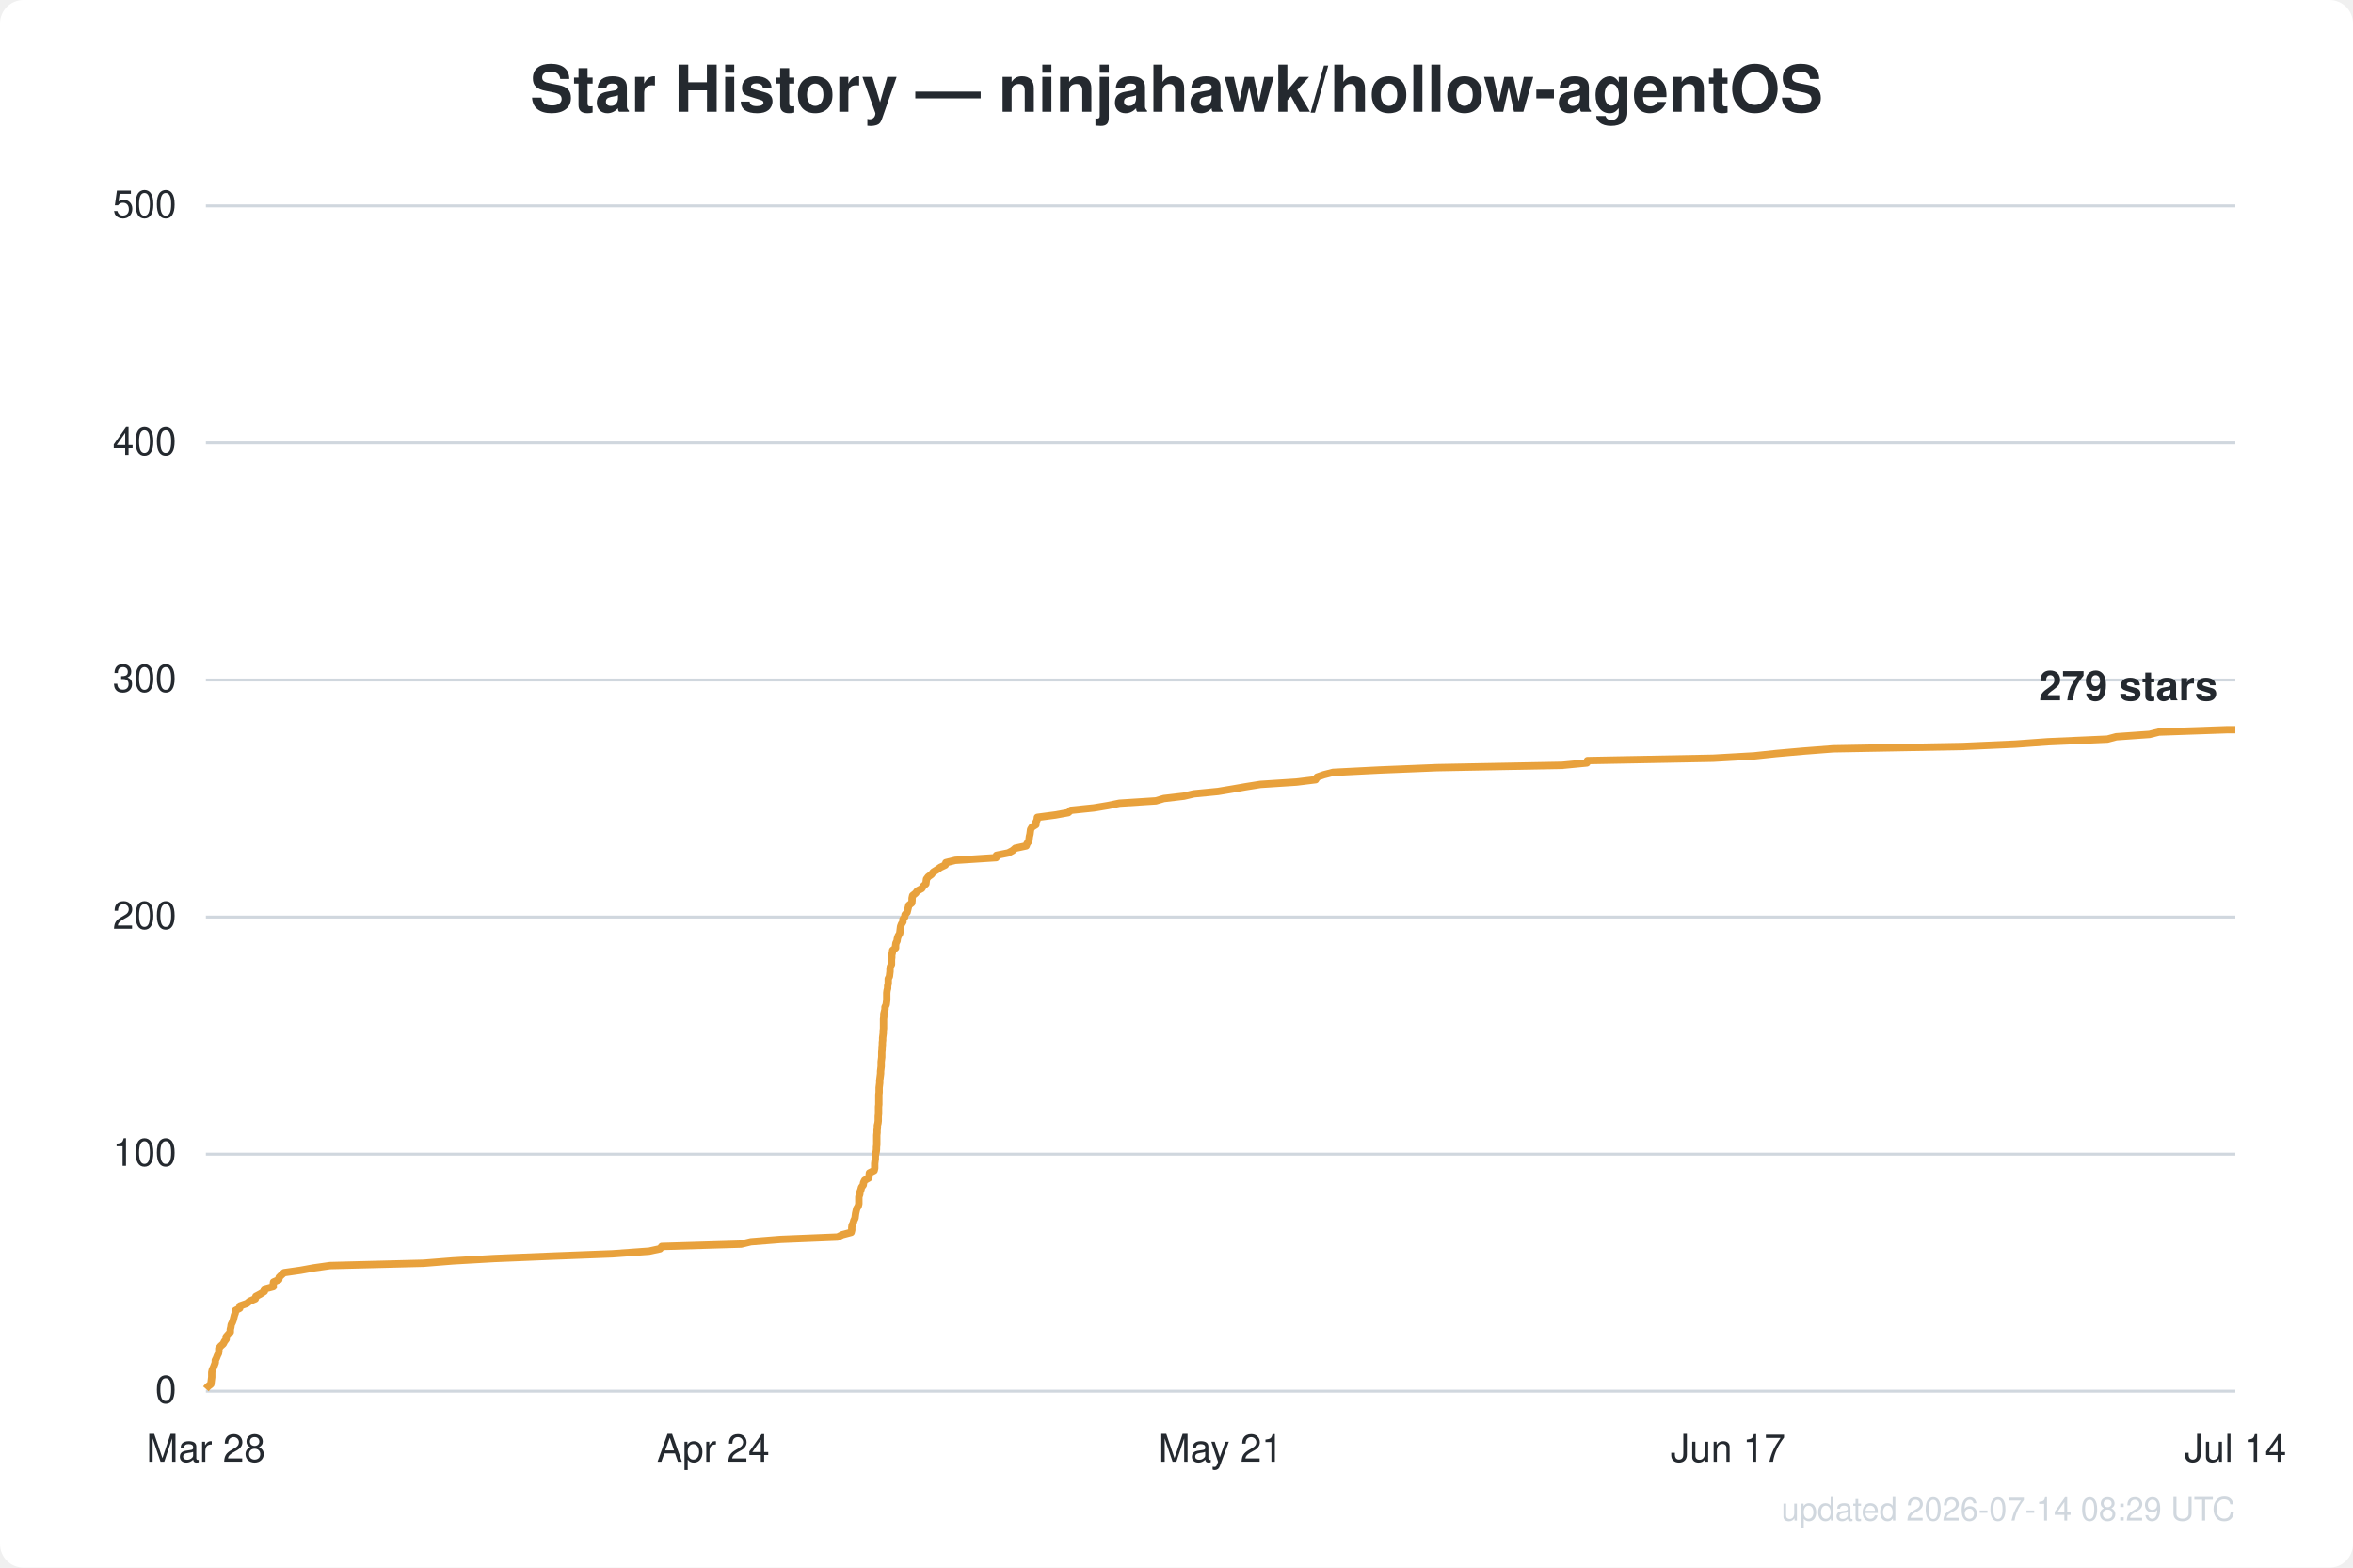
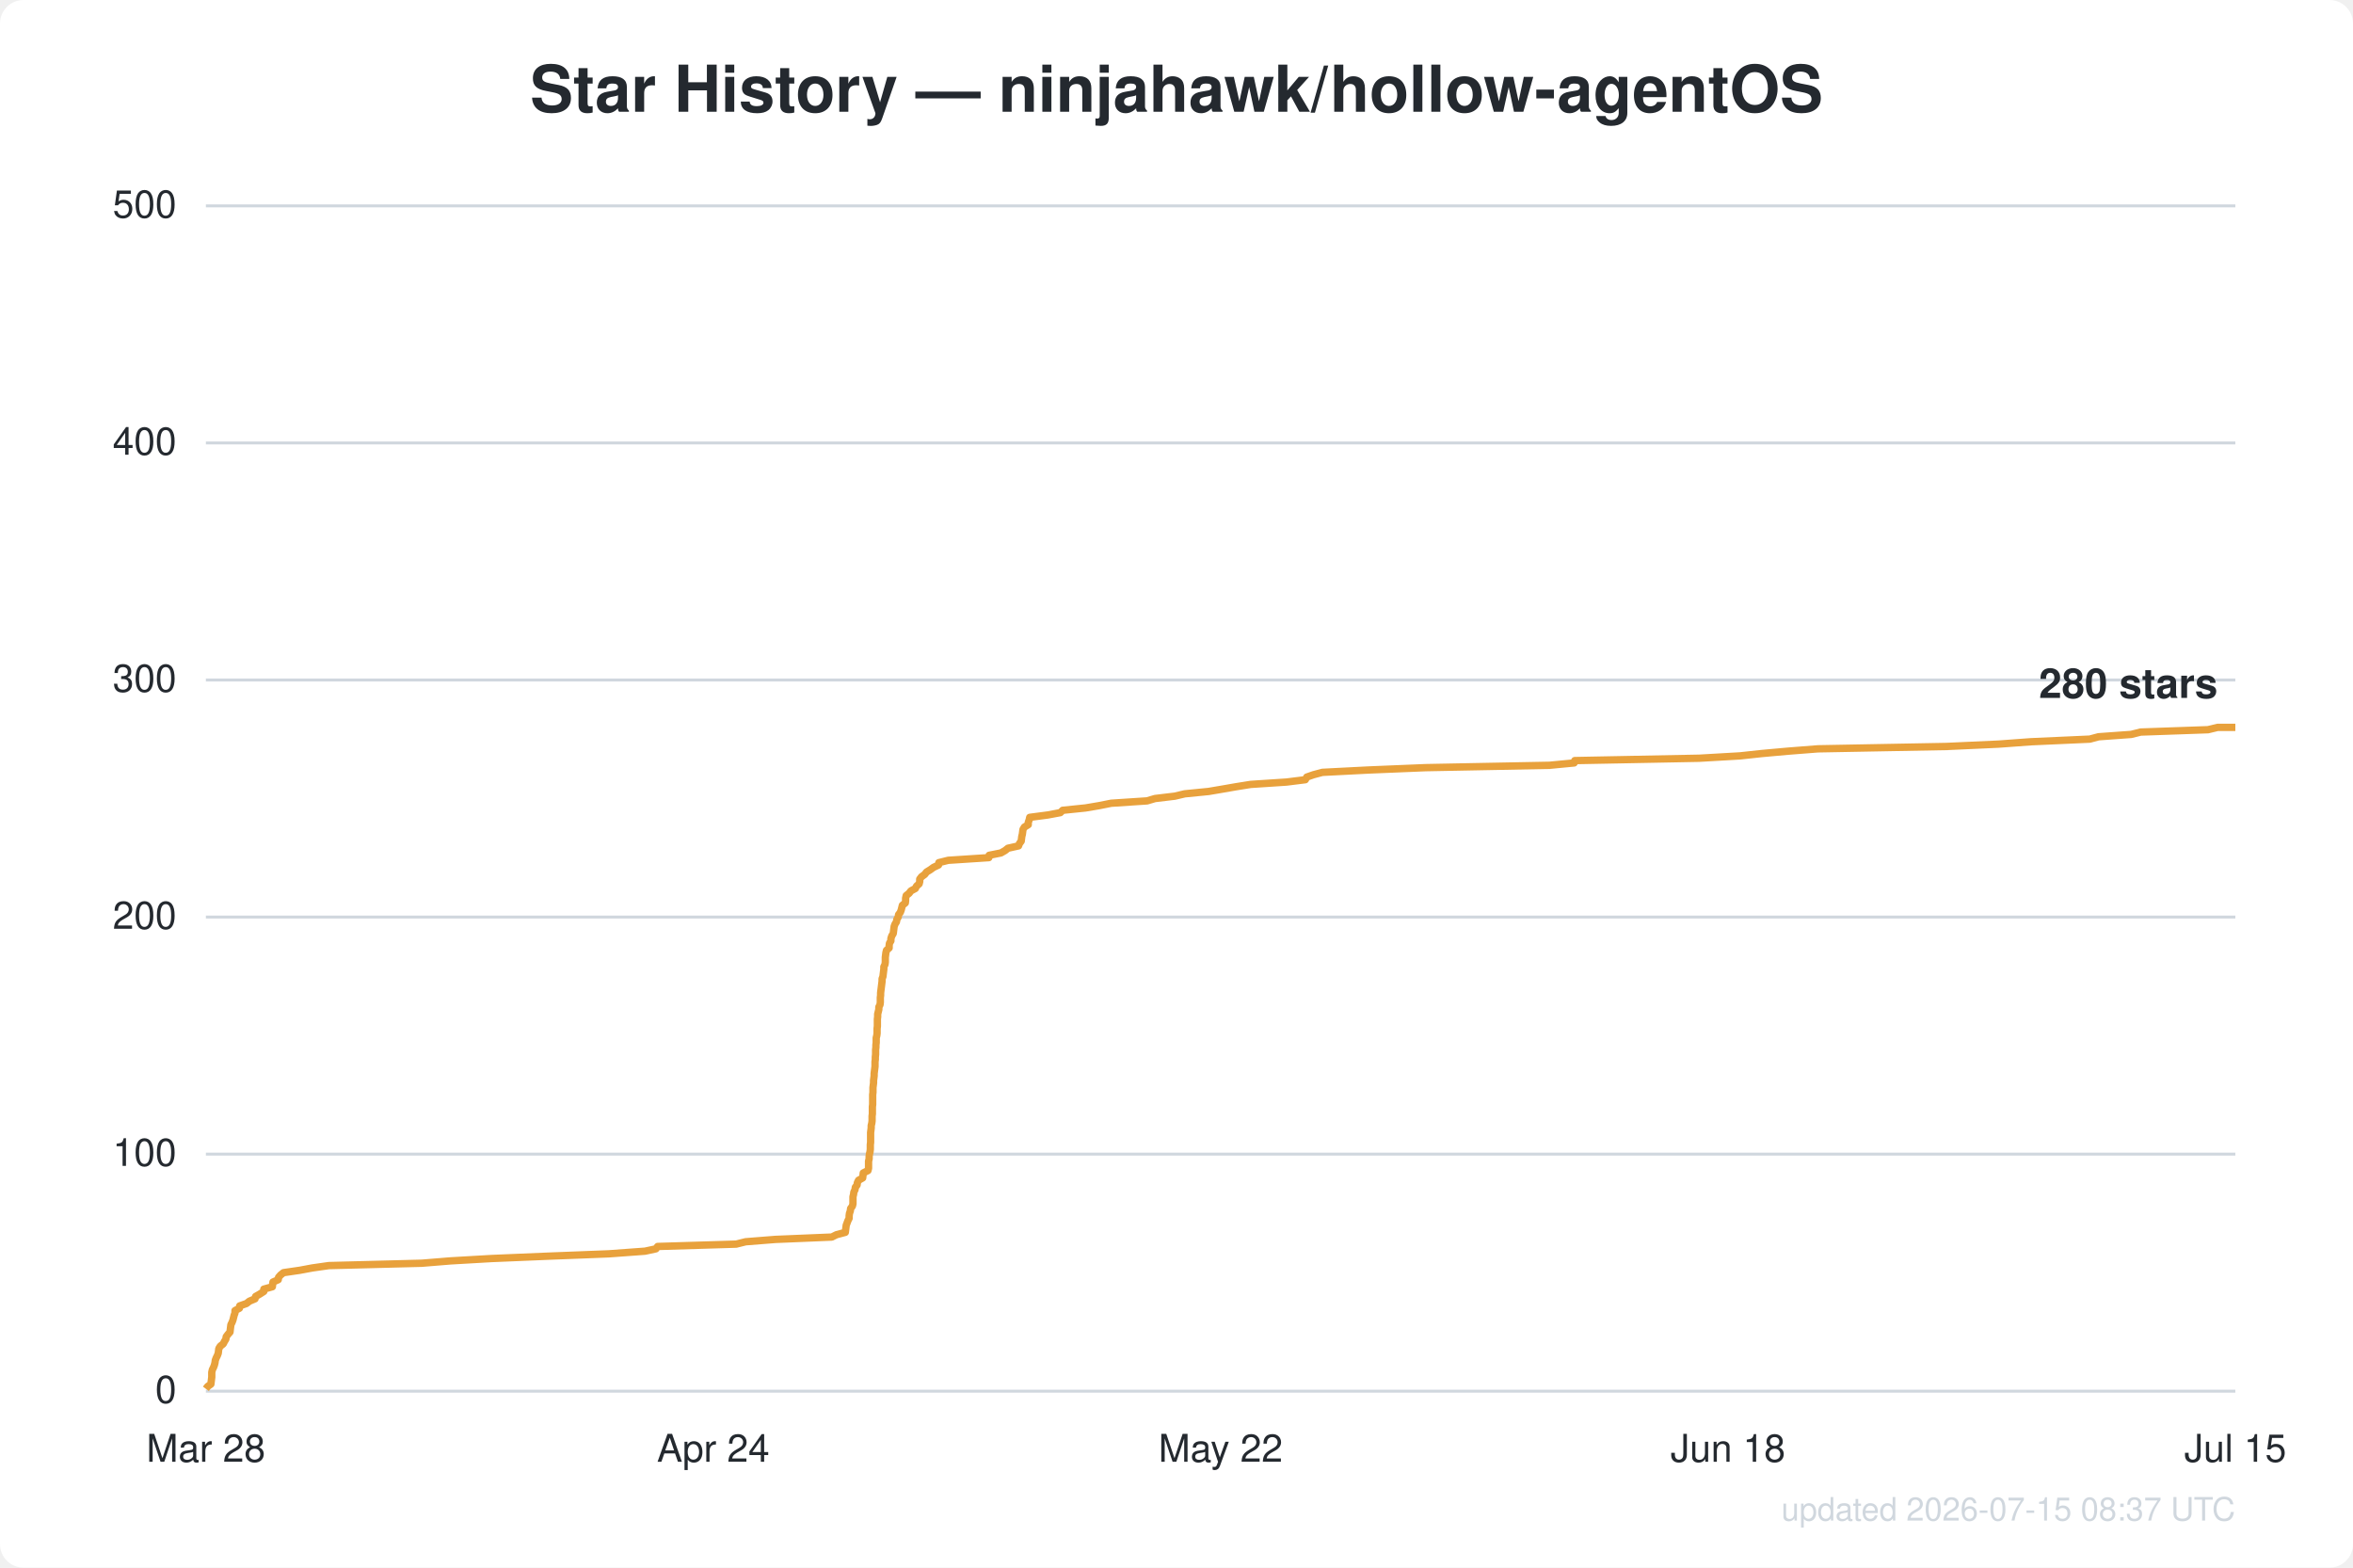
<svg xmlns="http://www.w3.org/2000/svg" width="800" height="533" viewBox="0 0 800 533" font-family="Segoe UI, Helvetica, Arial, sans-serif">
  <rect width="800" height="533" fill="#ffffff" rx="8" />
  <text x="400.0" y="38" text-anchor="middle" fill="#24292f" font-size="22" font-weight="600">Star History — ninjahawk/hollow-agentOS</text>
  <line x1="70" y1="473.0" x2="760" y2="473.0" stroke="#d0d7de" stroke-width="1" />
  <text x="60" y="477.0" text-anchor="end" fill="#24292f" font-size="13">0</text>
  <line x1="70" y1="392.4" x2="760" y2="392.4" stroke="#d0d7de" stroke-width="1" />
  <text x="60" y="396.4" text-anchor="end" fill="#24292f" font-size="13">100</text>
  <line x1="70" y1="311.8" x2="760" y2="311.8" stroke="#d0d7de" stroke-width="1" />
  <text x="60" y="315.8" text-anchor="end" fill="#24292f" font-size="13">200</text>
  <line x1="70" y1="231.2" x2="760" y2="231.2" stroke="#d0d7de" stroke-width="1" />
  <text x="60" y="235.2" text-anchor="end" fill="#24292f" font-size="13">300</text>
  <line x1="70" y1="150.6" x2="760" y2="150.6" stroke="#d0d7de" stroke-width="1" />
  <text x="60" y="154.6" text-anchor="end" fill="#24292f" font-size="13">400</text>
  <line x1="70" y1="70.0" x2="760" y2="70.0" stroke="#d0d7de" stroke-width="1" />
  <text x="60" y="74.0" text-anchor="end" fill="#24292f" font-size="13">500</text>
  <text x="70.0" y="497" text-anchor="middle" fill="#24292f" font-size="13">Mar 28</text>
  <text x="242.5" y="497" text-anchor="middle" fill="#24292f" font-size="13">Apr 24</text>
-   <text x="415.0" y="497" text-anchor="middle" fill="#24292f" font-size="13">May 21</text>
-   <text x="587.5" y="497" text-anchor="middle" fill="#24292f" font-size="13">Jun 17</text>
-   <text x="760.0" y="497" text-anchor="middle" fill="#24292f" font-size="13">Jul 14</text>
-   <path d="M70.0,472.2 L70.7,471.4 L71.7,470.6 L71.8,469.8 L71.9,469.0 L72.0,468.2 L72.0,467.4 L72.0,466.6 L72.2,465.7 L72.6,464.9 L72.9,464.1 L73.2,463.3 L73.2,462.5 L73.6,461.7 L73.9,460.9 L74.3,460.1 L74.4,459.3 L74.4,458.5 L75.0,457.7 L75.9,456.9 L76.3,456.1 L76.9,455.3 L76.9,454.5 L77.6,453.7 L78.3,452.9 L78.3,452.0 L78.5,451.2 L78.6,450.4 L79.0,449.6 L79.3,448.8 L79.5,448.0 L79.7,447.2 L80.0,446.4 L80.0,445.6 L81.5,444.8 L81.6,444.0 L83.9,443.2 L84.9,442.4 L86.8,441.6 L87.0,440.8 L88.5,440.0 L89.9,439.1 L89.9,438.3 L92.9,437.5 L92.9,436.7 L93.0,435.9 L94.8,435.1 L94.9,434.3 L95.7,433.5 L96.6,432.7 L102.2,431.9 L106.6,431.1 L112.2,430.3 L144.0,429.5 L154.0,428.7 L168.0,427.9 L187.4,427.1 L208.2,426.3 L220.7,425.4 L224.4,424.6 L225.0,423.8 L252.0,423.0 L255.3,422.2 L265.4,421.4 L284.8,420.6 L286.4,419.8 L289.4,419.0 L289.6,418.2 L289.6,417.4 L289.7,416.6 L290.1,415.8 L290.3,415.0 L290.7,414.2 L290.8,413.4 L290.9,412.6 L291.1,411.7 L291.3,410.9 L291.8,410.1 L292.0,409.3 L292.0,408.5 L292.0,407.7 L292.0,406.9 L292.3,406.1 L292.4,405.3 L292.7,404.5 L292.9,403.7 L293.5,402.9 L293.6,402.1 L294.0,401.3 L295.4,400.5 L295.5,399.7 L295.6,398.8 L297.2,398.0 L297.4,397.2 L297.4,396.4 L297.4,395.6 L297.5,394.8 L297.6,394.0 L297.6,393.2 L297.7,392.4 L297.9,391.6 L298.0,390.8 L298.0,390.0 L298.1,389.2 L298.1,388.4 L298.1,387.6 L298.1,386.8 L298.1,386.0 L298.2,385.1 L298.2,384.3 L298.3,383.5 L298.3,382.7 L298.5,381.9 L298.6,381.1 L298.6,380.3 L298.6,379.5 L298.7,378.7 L298.7,377.9 L298.7,377.1 L298.7,376.3 L298.8,375.5 L298.8,374.7 L298.8,373.9 L298.8,373.1 L298.8,372.2 L298.9,371.4 L298.9,370.6 L298.9,369.8 L299.0,369.0 L299.1,368.2 L299.1,367.4 L299.2,366.6 L299.3,365.8 L299.4,365.0 L299.4,364.2 L299.5,363.4 L299.6,362.6 L299.6,361.8 L299.6,361.0 L299.7,360.2 L299.8,359.4 L299.8,358.5 L299.8,357.7 L299.9,356.9 L299.9,356.1 L300.0,355.3 L300.0,354.5 L300.1,353.7 L300.1,352.9 L300.2,352.1 L300.3,351.3 L300.3,350.5 L300.4,349.7 L300.4,348.9 L300.4,348.1 L300.4,347.3 L300.4,346.5 L300.5,345.7 L300.5,344.8 L300.7,344.0 L300.9,343.2 L300.9,342.4 L301.3,341.6 L301.4,340.8 L301.5,340.0 L301.5,339.2 L301.5,338.4 L301.5,337.6 L301.6,336.8 L301.8,336.0 L301.8,335.2 L302.0,334.4 L302.0,333.6 L302.0,332.8 L302.4,332.0 L302.5,331.1 L302.6,330.3 L302.6,329.5 L302.7,328.7 L303.1,327.9 L303.1,327.1 L303.1,326.3 L303.2,325.5 L303.2,324.7 L303.4,323.9 L303.5,323.1 L304.5,322.3 L304.5,321.5 L304.6,320.7 L305.0,319.9 L305.1,319.1 L305.4,318.2 L305.9,317.4 L306.0,316.6 L306.1,315.8 L306.2,315.0 L306.5,314.2 L307.0,313.4 L307.0,312.6 L307.6,311.8 L307.7,311.0 L308.4,310.2 L308.6,309.4 L308.8,308.6 L309.0,307.8 L310.0,307.0 L310.1,306.2 L310.1,305.4 L310.3,304.5 L311.3,303.7 L311.9,302.9 L313.4,302.1 L313.9,301.3 L314.8,300.5 L314.9,299.7 L315.0,298.9 L315.6,298.1 L316.7,297.3 L317.3,296.5 L318.6,295.7 L319.7,294.9 L321.4,294.1 L321.6,293.3 L324.8,292.5 L338.7,291.6 L338.8,290.8 L342.8,290.0 L344.3,289.2 L345.2,288.4 L348.9,287.6 L349.2,286.8 L349.8,286.0 L349.9,285.2 L350.0,284.4 L350.2,283.6 L350.3,282.8 L350.4,282.0 L350.9,281.2 L352.2,280.4 L352.2,279.6 L352.6,278.8 L352.7,277.9 L358.8,277.1 L363.2,276.3 L364.1,275.5 L371.9,274.7 L376.7,273.9 L380.6,273.1 L393.0,272.3 L395.7,271.5 L402.5,270.7 L405.9,269.9 L414.1,269.1 L418.9,268.3 L423.5,267.5 L428.5,266.7 L440.8,265.9 L447.3,265.1 L447.8,264.2 L450.1,263.4 L453.2,262.6 L469.0,261.8 L488.6,261.0 L531.1,260.2 L539.5,259.4 L539.7,258.6 L582.4,257.8 L596.4,257.0 L603.9,256.2 L612.9,255.4 L623.2,254.6 L667.3,253.8 L685.2,253.0 L696.2,252.2 L716.5,251.3 L719.5,250.5 L730.8,249.7 L734.0,248.9 L757.1,248.1 L760.0,248.1" fill="none" stroke="#e8a13c" stroke-width="2.5" stroke-linejoin="round" />
-   <text x="754.0" y="238.1" text-anchor="end" fill="#24292f" font-size="14" font-weight="600">279 stars</text>
-   <text x="760" y="517" text-anchor="end" fill="#d0d7de" font-size="11">updated 2026-07-14 08:29 UTC</text>
+   <text x="415.0" y="497" text-anchor="middle" fill="#24292f" font-size="13">May 22</text>
+   <text x="587.5" y="497" text-anchor="middle" fill="#24292f" font-size="13">Jun 18</text>
+   <text x="760.0" y="497" text-anchor="middle" fill="#24292f" font-size="13">Jul 15</text>
+   <path d="M70.0,472.2 L70.6,471.4 L71.7,470.6 L71.8,469.8 L71.9,469.0 L72.0,468.2 L72.0,467.4 L72.0,466.6 L72.2,465.7 L72.6,464.9 L72.9,464.1 L73.1,463.3 L73.2,462.5 L73.5,461.7 L73.9,460.9 L74.2,460.1 L74.3,459.3 L74.4,458.5 L74.9,457.7 L75.9,456.9 L76.3,456.1 L76.8,455.3 L76.9,454.5 L77.5,453.7 L78.2,452.9 L78.3,452.0 L78.4,451.2 L78.5,450.4 L78.9,449.6 L79.2,448.8 L79.4,448.0 L79.6,447.2 L79.9,446.4 L79.9,445.6 L81.4,444.8 L81.5,444.0 L83.8,443.2 L84.8,442.4 L86.7,441.6 L86.9,440.8 L88.3,440.0 L89.7,439.1 L89.7,438.3 L92.6,437.5 L92.7,436.7 L92.8,435.9 L94.6,435.1 L94.7,434.3 L95.4,433.5 L96.4,432.7 L101.9,431.9 L106.2,431.1 L111.8,430.3 L143.4,429.5 L153.2,428.7 L167.1,427.9 L186.3,427.1 L207.0,426.3 L219.3,425.4 L223.0,424.6 L223.6,423.8 L250.3,423.0 L253.5,422.2 L263.6,421.4 L282.8,420.6 L284.4,419.8 L287.4,419.0 L287.5,418.2 L287.6,417.4 L287.7,416.6 L288.0,415.8 L288.3,415.0 L288.7,414.2 L288.7,413.4 L288.8,412.6 L289.1,411.7 L289.2,410.9 L289.8,410.1 L290.0,409.3 L290.0,408.5 L290.0,407.7 L290.0,406.9 L290.2,406.1 L290.3,405.3 L290.7,404.5 L290.8,403.7 L291.4,402.9 L291.5,402.1 L291.9,401.3 L293.3,400.5 L293.4,399.7 L293.5,398.8 L295.1,398.0 L295.3,397.2 L295.3,396.4 L295.3,395.6 L295.3,394.8 L295.5,394.0 L295.5,393.2 L295.6,392.4 L295.8,391.6 L295.9,390.8 L295.9,390.0 L295.9,389.2 L296.0,388.4 L296.0,387.6 L296.0,386.8 L296.0,386.0 L296.0,385.1 L296.1,384.3 L296.2,383.5 L296.2,382.7 L296.4,381.9 L296.5,381.1 L296.5,380.3 L296.5,379.5 L296.6,378.7 L296.6,377.9 L296.6,377.1 L296.6,376.3 L296.7,375.5 L296.7,374.7 L296.7,373.9 L296.7,373.1 L296.7,372.2 L296.8,371.4 L296.8,370.6 L296.8,369.8 L296.9,369.0 L297.0,368.2 L297.0,367.4 L297.1,366.6 L297.2,365.8 L297.2,365.0 L297.3,364.2 L297.4,363.4 L297.5,362.6 L297.5,361.8 L297.5,361.0 L297.6,360.2 L297.6,359.4 L297.7,358.5 L297.7,357.7 L297.7,356.9 L297.8,356.1 L297.8,355.3 L297.9,354.5 L297.9,353.7 L297.9,352.9 L298.1,352.1 L298.2,351.3 L298.2,350.5 L298.2,349.7 L298.3,348.9 L298.3,348.1 L298.3,347.3 L298.3,346.5 L298.4,345.7 L298.4,344.8 L298.6,344.0 L298.8,343.2 L298.8,342.4 L299.2,341.6 L299.3,340.8 L299.3,340.0 L299.3,339.2 L299.4,338.4 L299.4,337.6 L299.5,336.8 L299.6,336.0 L299.7,335.2 L299.8,334.4 L299.9,333.6 L299.9,332.8 L300.2,332.0 L300.3,331.1 L300.4,330.3 L300.5,329.5 L300.5,328.7 L300.9,327.9 L301.0,327.1 L301.0,326.3 L301.0,325.5 L301.1,324.7 L301.2,323.9 L301.4,323.1 L302.3,322.3 L302.3,321.5 L302.4,320.7 L302.9,319.9 L302.9,319.1 L303.2,318.2 L303.7,317.4 L303.8,316.6 L303.9,315.8 L304.0,315.0 L304.3,314.2 L304.8,313.4 L304.9,312.6 L305.4,311.8 L305.5,311.0 L306.1,310.2 L306.4,309.4 L306.6,308.6 L306.8,307.8 L307.8,307.0 L307.9,306.2 L307.9,305.4 L308.1,304.5 L309.1,303.7 L309.7,302.9 L311.2,302.1 L311.6,301.3 L312.5,300.5 L312.7,299.7 L312.7,298.9 L313.3,298.1 L314.4,297.3 L315.0,296.5 L316.3,295.7 L317.4,294.9 L319.1,294.1 L319.2,293.3 L322.4,292.5 L336.2,291.6 L336.3,290.8 L340.3,290.0 L341.7,289.2 L342.7,288.4 L346.3,287.6 L346.6,286.8 L347.2,286.0 L347.3,285.2 L347.4,284.4 L347.6,283.6 L347.7,282.8 L347.8,282.0 L348.3,281.2 L349.6,280.4 L349.6,279.6 L349.9,278.8 L350.1,277.9 L356.2,277.1 L360.5,276.3 L361.3,275.5 L369.1,274.7 L373.8,273.9 L377.8,273.1 L390.0,272.3 L392.7,271.5 L399.4,270.7 L402.8,269.9 L410.9,269.1 L415.6,268.3 L420.2,267.5 L425.2,266.7 L437.4,265.9 L443.8,265.1 L444.3,264.2 L446.6,263.4 L449.6,262.6 L465.3,261.8 L484.7,261.0 L526.8,260.2 L535.2,259.4 L535.4,258.6 L577.7,257.8 L591.6,257.0 L599.0,256.2 L607.9,255.4 L618.1,254.6 L661.8,253.8 L679.5,253.0 L690.4,252.2 L710.5,251.3 L713.5,250.5 L724.6,249.7 L727.8,248.9 L750.7,248.1 L754.0,247.3 L760.0,247.3" fill="none" stroke="#e8a13c" stroke-width="2.5" stroke-linejoin="round" />
+   <text x="754.0" y="237.3" text-anchor="end" fill="#24292f" font-size="14" font-weight="600">280 stars</text>
+   <text x="760" y="517" text-anchor="end" fill="#d0d7de" font-size="11">updated 2026-07-15 08:37 UTC</text>
</svg>
